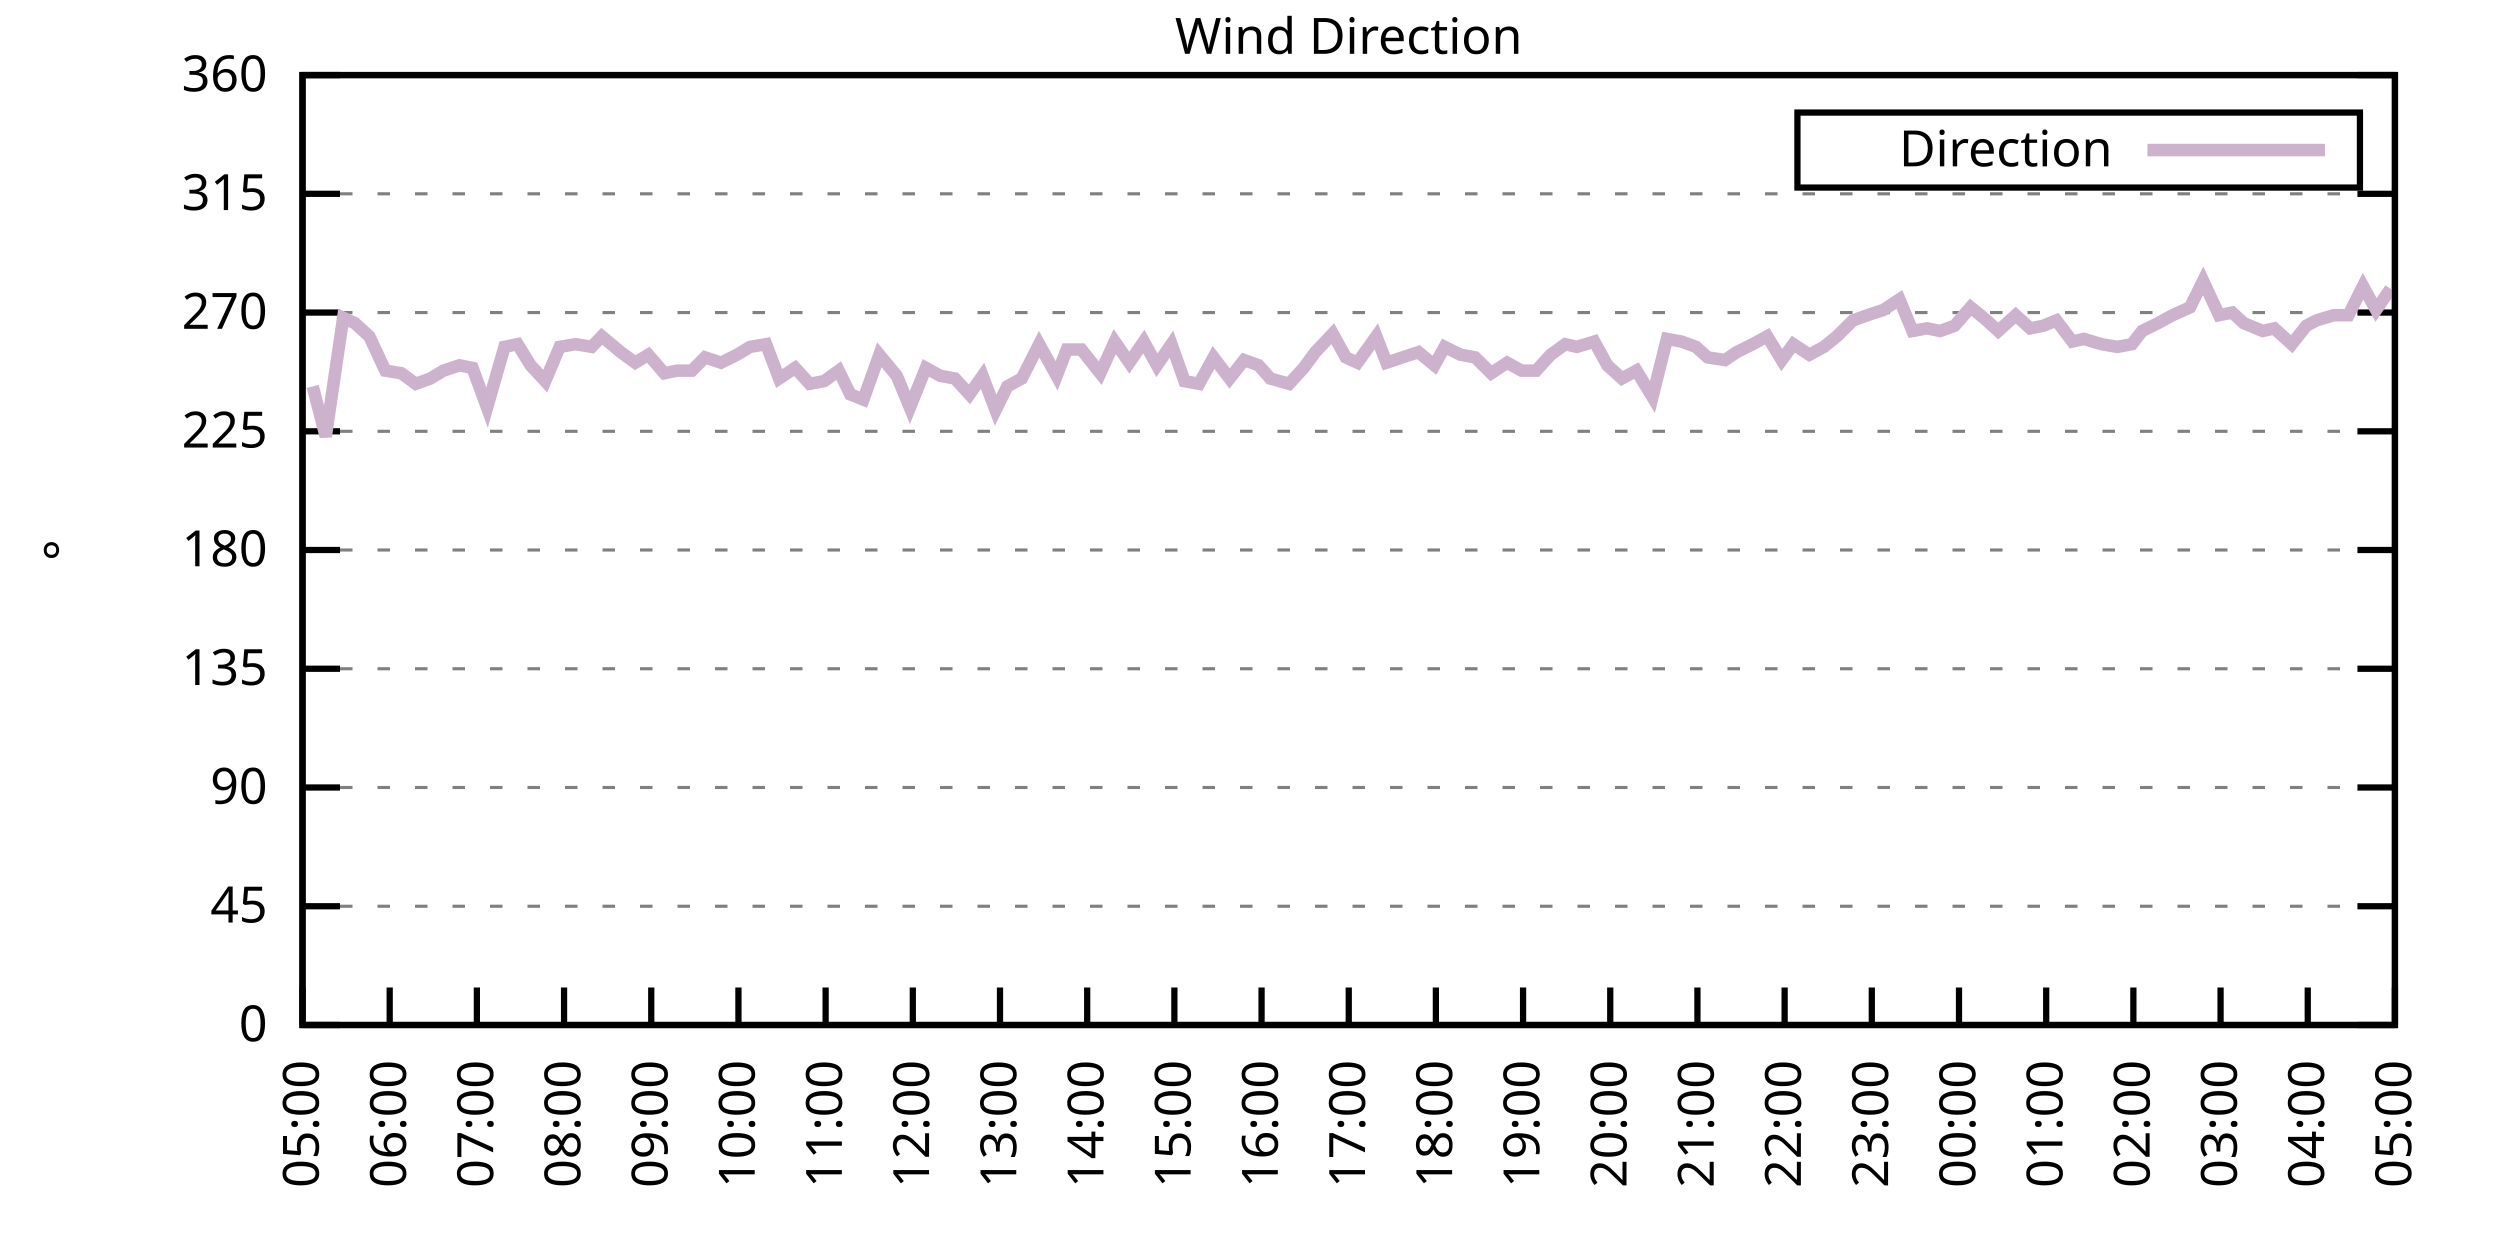
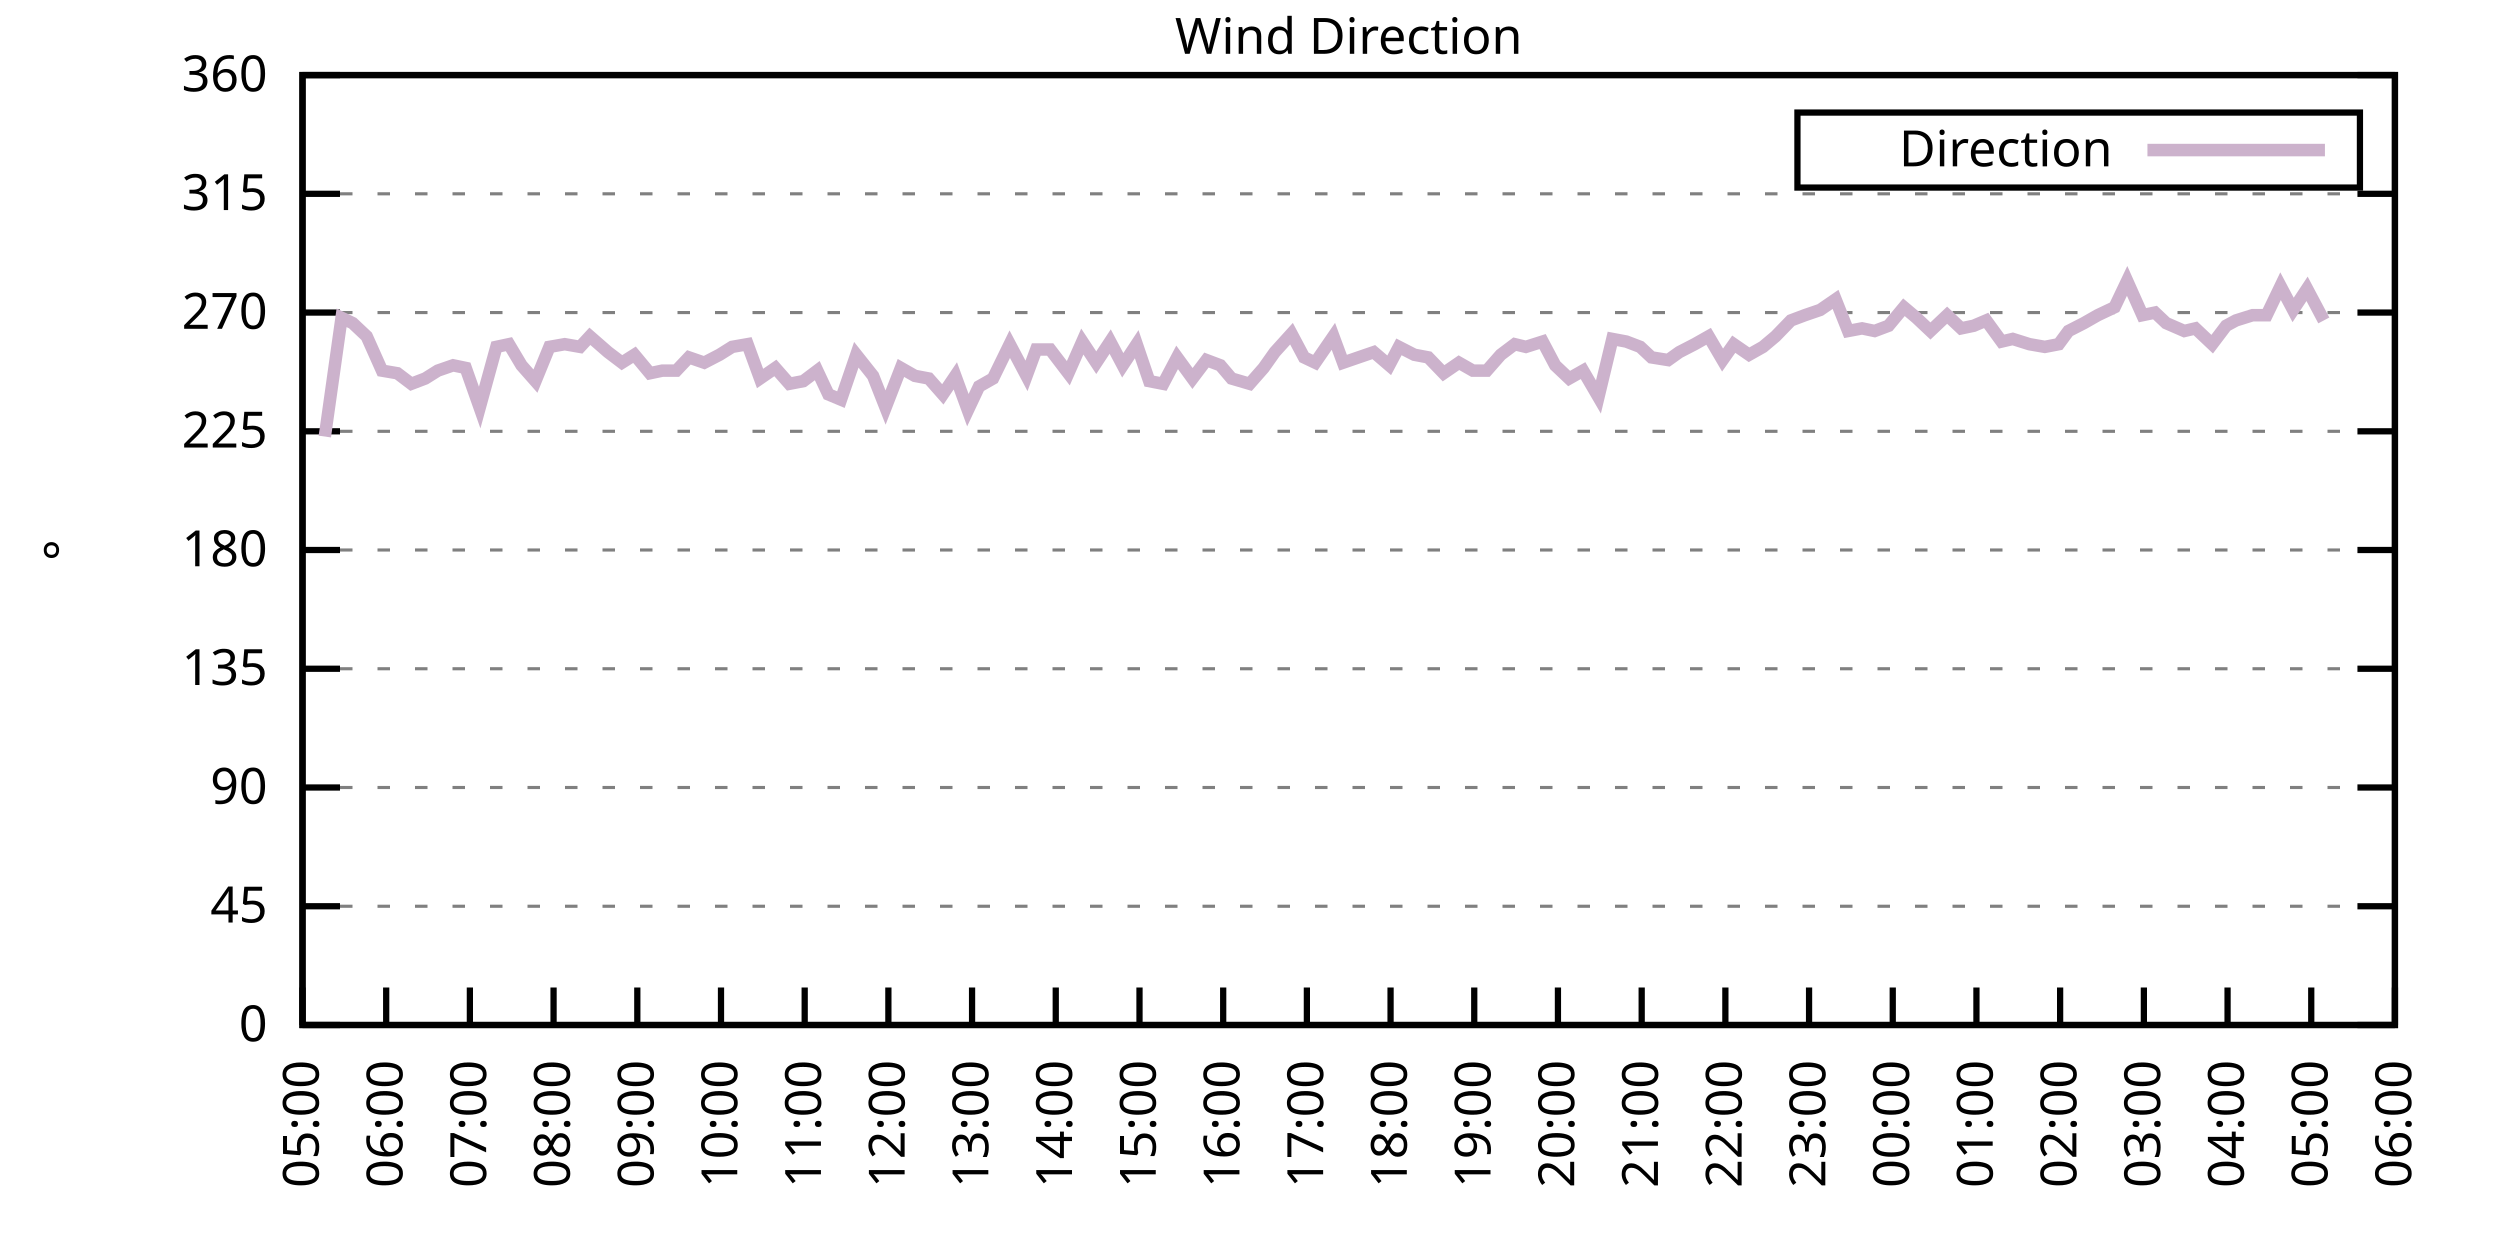
<svg xmlns="http://www.w3.org/2000/svg" xmlns:xlink="http://www.w3.org/1999/xlink" width="400" height="200" viewBox="0 0 400 200">
  <g id="gnuplot_canvas">
    <rect x="0" y="0" width="400" height="200" fill="none" />
    <defs>
      <circle id="gpDot" r="0.5" stroke-width="0.5" stroke="currentColor" />
      <path id="gpPt0" stroke-width="0.333" stroke="currentColor" d="M-1,0 h2 M0,-1 v2" />
      <path id="gpPt1" stroke-width="0.333" stroke="currentColor" d="M-1,-1 L1,1 M1,-1 L-1,1" />
      <path id="gpPt2" stroke-width="0.333" stroke="currentColor" d="M-1,0 L1,0 M0,-1 L0,1 M-1,-1 L1,1 M-1,1 L1,-1" />
      <rect id="gpPt3" stroke-width="0.333" stroke="currentColor" x="-1" y="-1" width="2" height="2" />
      <rect id="gpPt4" stroke-width="0.333" stroke="currentColor" fill="currentColor" x="-1" y="-1" width="2" height="2" />
      <circle id="gpPt5" stroke-width="0.333" stroke="currentColor" cx="0" cy="0" r="1" />
      <use xlink:href="#gpPt5" id="gpPt6" fill="currentColor" stroke="none" />
      <path id="gpPt7" stroke-width="0.333" stroke="currentColor" d="M0,-1.33 L-1.33,0.67 L1.33,0.67 z" />
      <use xlink:href="#gpPt7" id="gpPt8" fill="currentColor" stroke="none" />
      <use xlink:href="#gpPt7" id="gpPt9" stroke="currentColor" transform="rotate(180)" />
      <use xlink:href="#gpPt9" id="gpPt10" fill="currentColor" stroke="none" />
      <use xlink:href="#gpPt3" id="gpPt11" stroke="currentColor" transform="rotate(45)" />
      <use xlink:href="#gpPt11" id="gpPt12" fill="currentColor" stroke="none" />
      <path id="gpPt13" stroke-width="0.333" stroke="currentColor" d="M0,1.330 L1.265,0.411 L0.782,-1.067 L-0.782,-1.076 L-1.265,0.411 z" />
      <use xlink:href="#gpPt13" id="gpPt14" fill="currentColor" stroke="none" />
      <filter id="textbox" filterUnits="objectBoundingBox" x="0" y="0" height="1" width="1">
        <feFlood flood-color="white" flood-opacity="1" result="bgnd" />
        <feComposite in="SourceGraphic" in2="bgnd" operator="atop" />
      </filter>
      <filter id="greybox" filterUnits="objectBoundingBox" x="0" y="0" height="1" width="1">
        <feFlood flood-color="lightgrey" flood-opacity="1" result="grey" />
        <feComposite in="SourceGraphic" in2="grey" operator="atop" />
      </filter>
    </defs>
    <g fill="none" color="white" stroke="currentColor" stroke-width="1.00" stroke-linecap="butt" stroke-linejoin="miter">
</g>
    <g fill="none" color="black" stroke="currentColor" stroke-width="1.00" stroke-linecap="butt" stroke-linejoin="miter">
      <g stroke="none" shape-rendering="crispEdges">
        <polygon fill="rgb(255, 255, 255)" points="48.40,164.00 383.18,164.00 383.18,12.02 48.40,12.02 " />
      </g>
    </g>
    <g fill="none" color="black" stroke="currentColor" stroke-width="1.00" stroke-linecap="butt" stroke-linejoin="miter">
</g>
    <g fill="none" color="black" stroke="black" stroke-width="0.50" stroke-linecap="butt" stroke-linejoin="miter">
</g>
    <g fill="none" color="gray" stroke="currentColor" stroke-width="0.50" stroke-linecap="butt" stroke-linejoin="miter">
      <path stroke="gray" stroke-dasharray="2,4" class="gridline" d="M48.40,164.00 L383.19,164.00  " />
    </g>
    <g fill="none" color="gray" stroke="gray" stroke-width="1.00" stroke-linecap="butt" stroke-linejoin="miter">
</g>
    <g fill="none" color="black" stroke="currentColor" stroke-width="1.00" stroke-linecap="butt" stroke-linejoin="miter">
      <path stroke="black" d="M48.40,164.00 L54.40,164.00 M383.19,164.00 L377.19,164.00  " />
      <g transform="translate(42.80,166.60)" stroke="none" fill="black" font-family="Sans" font-size="8.00" text-anchor="end">
        <text>
          <tspan font-family="Sans"> 0</tspan>
        </text>
      </g>
    </g>
    <g fill="none" color="black" stroke="currentColor" stroke-width="1.00" stroke-linecap="butt" stroke-linejoin="miter">
</g>
    <g fill="none" color="black" stroke="black" stroke-width="0.50" stroke-linecap="butt" stroke-linejoin="miter">
</g>
    <g fill="none" color="gray" stroke="currentColor" stroke-width="0.50" stroke-linecap="butt" stroke-linejoin="miter">
      <path stroke="gray" stroke-dasharray="2,4" class="gridline" d="M48.40,145.00 L383.19,145.00  " />
    </g>
    <g fill="none" color="gray" stroke="gray" stroke-width="1.00" stroke-linecap="butt" stroke-linejoin="miter">
</g>
    <g fill="none" color="black" stroke="currentColor" stroke-width="1.00" stroke-linecap="butt" stroke-linejoin="miter">
      <path stroke="black" d="M48.40,145.00 L54.40,145.00 M383.19,145.00 L377.19,145.00  " />
      <g transform="translate(42.80,147.60)" stroke="none" fill="black" font-family="Sans" font-size="8.00" text-anchor="end">
        <text>
          <tspan font-family="Sans"> 45</tspan>
        </text>
      </g>
    </g>
    <g fill="none" color="black" stroke="currentColor" stroke-width="1.00" stroke-linecap="butt" stroke-linejoin="miter">
</g>
    <g fill="none" color="black" stroke="black" stroke-width="0.50" stroke-linecap="butt" stroke-linejoin="miter">
</g>
    <g fill="none" color="gray" stroke="currentColor" stroke-width="0.50" stroke-linecap="butt" stroke-linejoin="miter">
      <path stroke="gray" stroke-dasharray="2,4" class="gridline" d="M48.40,126.00 L383.19,126.00  " />
    </g>
    <g fill="none" color="gray" stroke="gray" stroke-width="1.00" stroke-linecap="butt" stroke-linejoin="miter">
</g>
    <g fill="none" color="black" stroke="currentColor" stroke-width="1.00" stroke-linecap="butt" stroke-linejoin="miter">
      <path stroke="black" d="M48.40,126.00 L54.40,126.00 M383.19,126.00 L377.19,126.00  " />
      <g transform="translate(42.80,128.60)" stroke="none" fill="black" font-family="Sans" font-size="8.00" text-anchor="end">
        <text>
          <tspan font-family="Sans"> 90</tspan>
        </text>
      </g>
    </g>
    <g fill="none" color="black" stroke="currentColor" stroke-width="1.00" stroke-linecap="butt" stroke-linejoin="miter">
</g>
    <g fill="none" color="black" stroke="black" stroke-width="0.50" stroke-linecap="butt" stroke-linejoin="miter">
</g>
    <g fill="none" color="gray" stroke="currentColor" stroke-width="0.50" stroke-linecap="butt" stroke-linejoin="miter">
      <path stroke="gray" stroke-dasharray="2,4" class="gridline" d="M48.40,107.00 L383.19,107.00  " />
    </g>
    <g fill="none" color="gray" stroke="gray" stroke-width="1.00" stroke-linecap="butt" stroke-linejoin="miter">
</g>
    <g fill="none" color="black" stroke="currentColor" stroke-width="1.00" stroke-linecap="butt" stroke-linejoin="miter">
      <path stroke="black" d="M48.40,107.00 L54.40,107.00 M383.19,107.00 L377.19,107.00  " />
      <g transform="translate(42.80,109.60)" stroke="none" fill="black" font-family="Sans" font-size="8.00" text-anchor="end">
        <text>
          <tspan font-family="Sans"> 135</tspan>
        </text>
      </g>
    </g>
    <g fill="none" color="black" stroke="currentColor" stroke-width="1.00" stroke-linecap="butt" stroke-linejoin="miter">
</g>
    <g fill="none" color="black" stroke="black" stroke-width="0.50" stroke-linecap="butt" stroke-linejoin="miter">
</g>
    <g fill="none" color="gray" stroke="currentColor" stroke-width="0.50" stroke-linecap="butt" stroke-linejoin="miter">
      <path stroke="gray" stroke-dasharray="2,4" class="gridline" d="M48.40,88.00 L383.19,88.00  " />
    </g>
    <g fill="none" color="gray" stroke="gray" stroke-width="1.00" stroke-linecap="butt" stroke-linejoin="miter">
</g>
    <g fill="none" color="black" stroke="currentColor" stroke-width="1.00" stroke-linecap="butt" stroke-linejoin="miter">
      <path stroke="black" d="M48.40,88.00 L54.40,88.00 M383.19,88.00 L377.19,88.00  " />
      <g transform="translate(42.80,90.60)" stroke="none" fill="black" font-family="Sans" font-size="8.00" text-anchor="end">
        <text>
          <tspan font-family="Sans"> 180</tspan>
        </text>
      </g>
    </g>
    <g fill="none" color="black" stroke="currentColor" stroke-width="1.00" stroke-linecap="butt" stroke-linejoin="miter">
</g>
    <g fill="none" color="black" stroke="black" stroke-width="0.50" stroke-linecap="butt" stroke-linejoin="miter">
</g>
    <g fill="none" color="gray" stroke="currentColor" stroke-width="0.50" stroke-linecap="butt" stroke-linejoin="miter">
      <path stroke="gray" stroke-dasharray="2,4" class="gridline" d="M48.40,69.01 L383.19,69.01  " />
    </g>
    <g fill="none" color="gray" stroke="gray" stroke-width="1.00" stroke-linecap="butt" stroke-linejoin="miter">
</g>
    <g fill="none" color="black" stroke="currentColor" stroke-width="1.00" stroke-linecap="butt" stroke-linejoin="miter">
      <path stroke="black" d="M48.40,69.01 L54.40,69.01 M383.19,69.01 L377.19,69.01  " />
      <g transform="translate(42.80,71.61)" stroke="none" fill="black" font-family="Sans" font-size="8.00" text-anchor="end">
        <text>
          <tspan font-family="Sans"> 225</tspan>
        </text>
      </g>
    </g>
    <g fill="none" color="black" stroke="currentColor" stroke-width="1.00" stroke-linecap="butt" stroke-linejoin="miter">
</g>
    <g fill="none" color="black" stroke="black" stroke-width="0.50" stroke-linecap="butt" stroke-linejoin="miter">
</g>
    <g fill="none" color="gray" stroke="currentColor" stroke-width="0.50" stroke-linecap="butt" stroke-linejoin="miter">
      <path stroke="gray" stroke-dasharray="2,4" class="gridline" d="M48.40,50.01 L383.19,50.01  " />
    </g>
    <g fill="none" color="gray" stroke="gray" stroke-width="1.00" stroke-linecap="butt" stroke-linejoin="miter">
</g>
    <g fill="none" color="black" stroke="currentColor" stroke-width="1.00" stroke-linecap="butt" stroke-linejoin="miter">
      <path stroke="black" d="M48.40,50.01 L54.40,50.01 M383.19,50.01 L377.19,50.01  " />
      <g transform="translate(42.80,52.61)" stroke="none" fill="black" font-family="Sans" font-size="8.00" text-anchor="end">
        <text>
          <tspan font-family="Sans"> 270</tspan>
        </text>
      </g>
    </g>
    <g fill="none" color="black" stroke="currentColor" stroke-width="1.00" stroke-linecap="butt" stroke-linejoin="miter">
</g>
    <g fill="none" color="black" stroke="black" stroke-width="0.50" stroke-linecap="butt" stroke-linejoin="miter">
</g>
    <g fill="none" color="gray" stroke="currentColor" stroke-width="0.50" stroke-linecap="butt" stroke-linejoin="miter">
      <path stroke="gray" stroke-dasharray="2,4" class="gridline" d="M48.40,31.01 L383.19,31.01  " />
    </g>
    <g fill="none" color="gray" stroke="gray" stroke-width="1.00" stroke-linecap="butt" stroke-linejoin="miter">
</g>
    <g fill="none" color="black" stroke="currentColor" stroke-width="1.00" stroke-linecap="butt" stroke-linejoin="miter">
      <path stroke="black" d="M48.40,31.01 L54.40,31.01 M383.19,31.01 L377.19,31.01  " />
      <g transform="translate(42.80,33.61)" stroke="none" fill="black" font-family="Sans" font-size="8.00" text-anchor="end">
        <text>
          <tspan font-family="Sans"> 315</tspan>
        </text>
      </g>
    </g>
    <g fill="none" color="black" stroke="currentColor" stroke-width="1.00" stroke-linecap="butt" stroke-linejoin="miter">
</g>
    <g fill="none" color="black" stroke="black" stroke-width="0.50" stroke-linecap="butt" stroke-linejoin="miter">
</g>
    <g fill="none" color="gray" stroke="currentColor" stroke-width="0.50" stroke-linecap="butt" stroke-linejoin="miter">
      <path stroke="gray" stroke-dasharray="2,4" class="gridline" d="M48.40,12.01 L383.19,12.01  " />
    </g>
    <g fill="none" color="gray" stroke="gray" stroke-width="1.00" stroke-linecap="butt" stroke-linejoin="miter">
</g>
    <g fill="none" color="black" stroke="currentColor" stroke-width="1.00" stroke-linecap="butt" stroke-linejoin="miter">
      <path stroke="black" d="M48.40,12.01 L54.40,12.01 M383.19,12.01 L377.19,12.01  " />
      <g transform="translate(42.80,14.61)" stroke="none" fill="black" font-family="Sans" font-size="8.00" text-anchor="end">
        <text>
          <tspan font-family="Sans"> 360</tspan>
        </text>
      </g>
    </g>
    <g fill="none" color="black" stroke="currentColor" stroke-width="1.00" stroke-linecap="butt" stroke-linejoin="miter">
      <path stroke="black" d="M48.40,164.00 L48.40,158.00  " />
      <g transform="translate(51.00,169.60) rotate(270.00)" stroke="none" fill="black" font-family="Sans" font-size="8.00" text-anchor="end">
        <text>
          <tspan font-family="Sans">05:00</tspan>
        </text>
      </g>
    </g>
    <g fill="none" color="black" stroke="currentColor" stroke-width="1.00" stroke-linecap="butt" stroke-linejoin="miter">
-       <path stroke="black" d="M62.35,164.00 L62.35,158.00  " />
-       <g transform="translate(64.95,169.60) rotate(270.00)" stroke="none" fill="black" font-family="Sans" font-size="8.00" text-anchor="end">
+       <path stroke="black" d="M61.79,164.00 L61.79,158.00  " />
+       <g transform="translate(64.39,169.60) rotate(270.00)" stroke="none" fill="black" font-family="Sans" font-size="8.00" text-anchor="end">
        <text>
          <tspan font-family="Sans">06:00</tspan>
        </text>
      </g>
    </g>
    <g fill="none" color="black" stroke="currentColor" stroke-width="1.00" stroke-linecap="butt" stroke-linejoin="miter">
-       <path stroke="black" d="M76.30,164.00 L76.30,158.00  " />
-       <g transform="translate(78.90,169.60) rotate(270.00)" stroke="none" fill="black" font-family="Sans" font-size="8.00" text-anchor="end">
+       <path stroke="black" d="M75.18,164.00 L75.18,158.00  " />
+       <g transform="translate(77.78,169.60) rotate(270.00)" stroke="none" fill="black" font-family="Sans" font-size="8.00" text-anchor="end">
        <text>
          <tspan font-family="Sans">07:00</tspan>
        </text>
      </g>
    </g>
    <g fill="none" color="black" stroke="currentColor" stroke-width="1.00" stroke-linecap="butt" stroke-linejoin="miter">
-       <path stroke="black" d="M90.25,164.00 L90.25,158.00  " />
-       <g transform="translate(92.85,169.60) rotate(270.00)" stroke="none" fill="black" font-family="Sans" font-size="8.00" text-anchor="end">
+       <path stroke="black" d="M88.57,164.00 L88.57,158.00  " />
+       <g transform="translate(91.17,169.60) rotate(270.00)" stroke="none" fill="black" font-family="Sans" font-size="8.00" text-anchor="end">
        <text>
          <tspan font-family="Sans">08:00</tspan>
        </text>
      </g>
    </g>
    <g fill="none" color="black" stroke="currentColor" stroke-width="1.00" stroke-linecap="butt" stroke-linejoin="miter">
-       <path stroke="black" d="M104.20,164.00 L104.20,158.00  " />
-       <g transform="translate(106.80,169.60) rotate(270.00)" stroke="none" fill="black" font-family="Sans" font-size="8.00" text-anchor="end">
+       <path stroke="black" d="M101.97,164.00 L101.97,158.00  " />
+       <g transform="translate(104.57,169.60) rotate(270.00)" stroke="none" fill="black" font-family="Sans" font-size="8.00" text-anchor="end">
        <text>
          <tspan font-family="Sans">09:00</tspan>
        </text>
      </g>
    </g>
    <g fill="none" color="black" stroke="currentColor" stroke-width="1.00" stroke-linecap="butt" stroke-linejoin="miter">
-       <path stroke="black" d="M118.15,164.00 L118.15,158.00  " />
-       <g transform="translate(120.75,169.60) rotate(270.00)" stroke="none" fill="black" font-family="Sans" font-size="8.00" text-anchor="end">
+       <path stroke="black" d="M115.36,164.00 L115.36,158.00  " />
+       <g transform="translate(117.96,169.60) rotate(270.00)" stroke="none" fill="black" font-family="Sans" font-size="8.00" text-anchor="end">
        <text>
          <tspan font-family="Sans">10:00</tspan>
        </text>
      </g>
    </g>
    <g fill="none" color="black" stroke="currentColor" stroke-width="1.00" stroke-linecap="butt" stroke-linejoin="miter">
-       <path stroke="black" d="M132.10,164.00 L132.10,158.00  " />
-       <g transform="translate(134.70,169.60) rotate(270.00)" stroke="none" fill="black" font-family="Sans" font-size="8.00" text-anchor="end">
+       <path stroke="black" d="M128.75,164.00 L128.75,158.00  " />
+       <g transform="translate(131.35,169.60) rotate(270.00)" stroke="none" fill="black" font-family="Sans" font-size="8.00" text-anchor="end">
        <text>
          <tspan font-family="Sans">11:00</tspan>
        </text>
      </g>
    </g>
    <g fill="none" color="black" stroke="currentColor" stroke-width="1.00" stroke-linecap="butt" stroke-linejoin="miter">
-       <path stroke="black" d="M146.05,164.00 L146.05,158.00  " />
-       <g transform="translate(148.65,169.60) rotate(270.00)" stroke="none" fill="black" font-family="Sans" font-size="8.00" text-anchor="end">
+       <path stroke="black" d="M142.14,164.00 L142.14,158.00  " />
+       <g transform="translate(144.74,169.60) rotate(270.00)" stroke="none" fill="black" font-family="Sans" font-size="8.00" text-anchor="end">
        <text>
          <tspan font-family="Sans">12:00</tspan>
        </text>
      </g>
    </g>
    <g fill="none" color="black" stroke="currentColor" stroke-width="1.00" stroke-linecap="butt" stroke-linejoin="miter">
-       <path stroke="black" d="M160.00,164.00 L160.00,158.00  " />
-       <g transform="translate(162.60,169.60) rotate(270.00)" stroke="none" fill="black" font-family="Sans" font-size="8.00" text-anchor="end">
+       <path stroke="black" d="M155.53,164.00 L155.53,158.00  " />
+       <g transform="translate(158.13,169.60) rotate(270.00)" stroke="none" fill="black" font-family="Sans" font-size="8.00" text-anchor="end">
        <text>
          <tspan font-family="Sans">13:00</tspan>
        </text>
      </g>
    </g>
    <g fill="none" color="black" stroke="currentColor" stroke-width="1.00" stroke-linecap="butt" stroke-linejoin="miter">
-       <path stroke="black" d="M173.95,164.00 L173.95,158.00  " />
-       <g transform="translate(176.55,169.60) rotate(270.00)" stroke="none" fill="black" font-family="Sans" font-size="8.00" text-anchor="end">
+       <path stroke="black" d="M168.92,164.00 L168.92,158.00  " />
+       <g transform="translate(171.52,169.60) rotate(270.00)" stroke="none" fill="black" font-family="Sans" font-size="8.00" text-anchor="end">
        <text>
          <tspan font-family="Sans">14:00</tspan>
        </text>
      </g>
    </g>
    <g fill="none" color="black" stroke="currentColor" stroke-width="1.00" stroke-linecap="butt" stroke-linejoin="miter">
-       <path stroke="black" d="M187.90,164.00 L187.90,158.00  " />
-       <g transform="translate(190.50,169.60) rotate(270.00)" stroke="none" fill="black" font-family="Sans" font-size="8.00" text-anchor="end">
+       <path stroke="black" d="M182.32,164.00 L182.32,158.00  " />
+       <g transform="translate(184.92,169.60) rotate(270.00)" stroke="none" fill="black" font-family="Sans" font-size="8.00" text-anchor="end">
        <text>
          <tspan font-family="Sans">15:00</tspan>
        </text>
      </g>
    </g>
    <g fill="none" color="black" stroke="currentColor" stroke-width="1.00" stroke-linecap="butt" stroke-linejoin="miter">
-       <path stroke="black" d="M201.85,164.00 L201.85,158.00  " />
-       <g transform="translate(204.45,169.60) rotate(270.00)" stroke="none" fill="black" font-family="Sans" font-size="8.00" text-anchor="end">
+       <path stroke="black" d="M195.71,164.00 L195.71,158.00  " />
+       <g transform="translate(198.31,169.60) rotate(270.00)" stroke="none" fill="black" font-family="Sans" font-size="8.00" text-anchor="end">
        <text>
          <tspan font-family="Sans">16:00</tspan>
        </text>
      </g>
    </g>
    <g fill="none" color="black" stroke="currentColor" stroke-width="1.00" stroke-linecap="butt" stroke-linejoin="miter">
-       <path stroke="black" d="M215.80,164.00 L215.80,158.00  " />
-       <g transform="translate(218.40,169.60) rotate(270.00)" stroke="none" fill="black" font-family="Sans" font-size="8.00" text-anchor="end">
+       <path stroke="black" d="M209.10,164.00 L209.10,158.00  " />
+       <g transform="translate(211.70,169.60) rotate(270.00)" stroke="none" fill="black" font-family="Sans" font-size="8.00" text-anchor="end">
        <text>
          <tspan font-family="Sans">17:00</tspan>
        </text>
      </g>
    </g>
    <g fill="none" color="black" stroke="currentColor" stroke-width="1.00" stroke-linecap="butt" stroke-linejoin="miter">
-       <path stroke="black" d="M229.74,164.00 L229.74,158.00  " />
-       <g transform="translate(232.34,169.60) rotate(270.00)" stroke="none" fill="black" font-family="Sans" font-size="8.00" text-anchor="end">
+       <path stroke="black" d="M222.49,164.00 L222.49,158.00  " />
+       <g transform="translate(225.09,169.60) rotate(270.00)" stroke="none" fill="black" font-family="Sans" font-size="8.00" text-anchor="end">
        <text>
          <tspan font-family="Sans">18:00</tspan>
        </text>
      </g>
    </g>
    <g fill="none" color="black" stroke="currentColor" stroke-width="1.00" stroke-linecap="butt" stroke-linejoin="miter">
-       <path stroke="black" d="M243.69,164.00 L243.69,158.00  " />
-       <g transform="translate(246.29,169.60) rotate(270.00)" stroke="none" fill="black" font-family="Sans" font-size="8.00" text-anchor="end">
+       <path stroke="black" d="M235.88,164.00 L235.88,158.00  " />
+       <g transform="translate(238.48,169.60) rotate(270.00)" stroke="none" fill="black" font-family="Sans" font-size="8.00" text-anchor="end">
        <text>
          <tspan font-family="Sans">19:00</tspan>
        </text>
      </g>
    </g>
    <g fill="none" color="black" stroke="currentColor" stroke-width="1.00" stroke-linecap="butt" stroke-linejoin="miter">
-       <path stroke="black" d="M257.64,164.00 L257.64,158.00  " />
-       <g transform="translate(260.24,169.60) rotate(270.00)" stroke="none" fill="black" font-family="Sans" font-size="8.00" text-anchor="end">
+       <path stroke="black" d="M249.27,164.00 L249.27,158.00  " />
+       <g transform="translate(251.87,169.60) rotate(270.00)" stroke="none" fill="black" font-family="Sans" font-size="8.00" text-anchor="end">
        <text>
          <tspan font-family="Sans">20:00</tspan>
        </text>
      </g>
    </g>
    <g fill="none" color="black" stroke="currentColor" stroke-width="1.00" stroke-linecap="butt" stroke-linejoin="miter">
-       <path stroke="black" d="M271.59,164.00 L271.59,158.00  " />
-       <g transform="translate(274.19,169.60) rotate(270.00)" stroke="none" fill="black" font-family="Sans" font-size="8.00" text-anchor="end">
+       <path stroke="black" d="M262.67,164.00 L262.67,158.00  " />
+       <g transform="translate(265.27,169.60) rotate(270.00)" stroke="none" fill="black" font-family="Sans" font-size="8.00" text-anchor="end">
        <text>
          <tspan font-family="Sans">21:00</tspan>
        </text>
      </g>
    </g>
    <g fill="none" color="black" stroke="currentColor" stroke-width="1.00" stroke-linecap="butt" stroke-linejoin="miter">
-       <path stroke="black" d="M285.54,164.00 L285.54,158.00  " />
-       <g transform="translate(288.14,169.60) rotate(270.00)" stroke="none" fill="black" font-family="Sans" font-size="8.00" text-anchor="end">
+       <path stroke="black" d="M276.06,164.00 L276.06,158.00  " />
+       <g transform="translate(278.66,169.60) rotate(270.00)" stroke="none" fill="black" font-family="Sans" font-size="8.00" text-anchor="end">
        <text>
          <tspan font-family="Sans">22:00</tspan>
        </text>
      </g>
    </g>
    <g fill="none" color="black" stroke="currentColor" stroke-width="1.00" stroke-linecap="butt" stroke-linejoin="miter">
-       <path stroke="black" d="M299.49,164.00 L299.49,158.00  " />
-       <g transform="translate(302.09,169.60) rotate(270.00)" stroke="none" fill="black" font-family="Sans" font-size="8.00" text-anchor="end">
+       <path stroke="black" d="M289.45,164.00 L289.45,158.00  " />
+       <g transform="translate(292.05,169.60) rotate(270.00)" stroke="none" fill="black" font-family="Sans" font-size="8.00" text-anchor="end">
        <text>
          <tspan font-family="Sans">23:00</tspan>
        </text>
      </g>
    </g>
    <g fill="none" color="black" stroke="currentColor" stroke-width="1.00" stroke-linecap="butt" stroke-linejoin="miter">
-       <path stroke="black" d="M313.44,164.00 L313.44,158.00  " />
-       <g transform="translate(316.04,169.60) rotate(270.00)" stroke="none" fill="black" font-family="Sans" font-size="8.00" text-anchor="end">
+       <path stroke="black" d="M302.84,164.00 L302.84,158.00  " />
+       <g transform="translate(305.44,169.60) rotate(270.00)" stroke="none" fill="black" font-family="Sans" font-size="8.00" text-anchor="end">
        <text>
          <tspan font-family="Sans">00:00</tspan>
        </text>
      </g>
    </g>
    <g fill="none" color="black" stroke="currentColor" stroke-width="1.00" stroke-linecap="butt" stroke-linejoin="miter">
-       <path stroke="black" d="M327.39,164.00 L327.39,158.00  " />
-       <g transform="translate(329.99,169.60) rotate(270.00)" stroke="none" fill="black" font-family="Sans" font-size="8.00" text-anchor="end">
+       <path stroke="black" d="M316.23,164.00 L316.23,158.00  " />
+       <g transform="translate(318.83,169.60) rotate(270.00)" stroke="none" fill="black" font-family="Sans" font-size="8.00" text-anchor="end">
        <text>
          <tspan font-family="Sans">01:00</tspan>
        </text>
      </g>
    </g>
    <g fill="none" color="black" stroke="currentColor" stroke-width="1.00" stroke-linecap="butt" stroke-linejoin="miter">
-       <path stroke="black" d="M341.34,164.00 L341.34,158.00  " />
-       <g transform="translate(343.94,169.60) rotate(270.00)" stroke="none" fill="black" font-family="Sans" font-size="8.00" text-anchor="end">
+       <path stroke="black" d="M329.62,164.00 L329.62,158.00  " />
+       <g transform="translate(332.22,169.60) rotate(270.00)" stroke="none" fill="black" font-family="Sans" font-size="8.00" text-anchor="end">
        <text>
          <tspan font-family="Sans">02:00</tspan>
        </text>
      </g>
    </g>
    <g fill="none" color="black" stroke="currentColor" stroke-width="1.00" stroke-linecap="butt" stroke-linejoin="miter">
-       <path stroke="black" d="M355.29,164.00 L355.29,158.00  " />
-       <g transform="translate(357.89,169.60) rotate(270.00)" stroke="none" fill="black" font-family="Sans" font-size="8.00" text-anchor="end">
+       <path stroke="black" d="M343.02,164.00 L343.02,158.00  " />
+       <g transform="translate(345.62,169.60) rotate(270.00)" stroke="none" fill="black" font-family="Sans" font-size="8.00" text-anchor="end">
        <text>
          <tspan font-family="Sans">03:00</tspan>
        </text>
      </g>
    </g>
    <g fill="none" color="black" stroke="currentColor" stroke-width="1.00" stroke-linecap="butt" stroke-linejoin="miter">
-       <path stroke="black" d="M369.24,164.00 L369.24,158.00  " />
-       <g transform="translate(371.84,169.60) rotate(270.00)" stroke="none" fill="black" font-family="Sans" font-size="8.00" text-anchor="end">
+       <path stroke="black" d="M356.41,164.00 L356.41,158.00  " />
+       <g transform="translate(359.01,169.60) rotate(270.00)" stroke="none" fill="black" font-family="Sans" font-size="8.00" text-anchor="end">
        <text>
          <tspan font-family="Sans">04:00</tspan>
+         </text>
+       </g>
+     </g>
+     <g fill="none" color="black" stroke="currentColor" stroke-width="1.00" stroke-linecap="butt" stroke-linejoin="miter">
+       <path stroke="black" d="M369.80,164.00 L369.80,158.00  " />
+       <g transform="translate(372.40,169.60) rotate(270.00)" stroke="none" fill="black" font-family="Sans" font-size="8.00" text-anchor="end">
+         <text>
+           <tspan font-family="Sans">05:00</tspan>
        </text>
      </g>
    </g>
    <g fill="none" color="black" stroke="currentColor" stroke-width="1.00" stroke-linecap="butt" stroke-linejoin="miter">
      <path stroke="black" d="M383.19,164.00 L383.19,158.00  " />
      <g transform="translate(385.79,169.60) rotate(270.00)" stroke="none" fill="black" font-family="Sans" font-size="8.00" text-anchor="end">
        <text>
-           <tspan font-family="Sans">05:00</tspan>
+           <tspan font-family="Sans">06:00</tspan>
        </text>
      </g>
    </g>
    <g fill="none" color="black" stroke="currentColor" stroke-width="1.00" stroke-linecap="butt" stroke-linejoin="miter">
</g>
    <g fill="none" color="black" stroke="currentColor" stroke-width="1.00" stroke-linecap="butt" stroke-linejoin="miter">
      <path stroke="black" d="M48.40,12.01 L48.40,164.00 L383.19,164.00 L383.19,12.01 L48.40,12.01 Z  " />
    </g>
    <g fill="none" color="black" stroke="currentColor" stroke-width="1.00" stroke-linecap="butt" stroke-linejoin="miter">
</g>
    <g fill="none" color="black" stroke="currentColor" stroke-width="1.00" stroke-linecap="butt" stroke-linejoin="miter">
      <path stroke="black" d="M287.59,30.01 L287.59,18.01 L377.59,18.01 L377.59,30.01 L287.59,30.01 Z  " />
    </g>
    <g id="Wind_direction_plot_1">
      <g fill="none" color="white" stroke="black" stroke-width="2.00" stroke-linecap="butt" stroke-linejoin="miter">
</g>
      <g fill="none" color="black" stroke="currentColor" stroke-width="2.00" stroke-linecap="butt" stroke-linejoin="miter">
        <g transform="translate(337.99,26.61)" stroke="none" fill="black" font-family="Sans" font-size="8.00" text-anchor="end">
          <text>
            <tspan font-family="Sans">Direction</tspan>
          </text>
        </g>
      </g>
      <g fill="none" color="black" stroke="currentColor" stroke-width="2.00" stroke-linecap="butt" stroke-linejoin="miter">
-         <path stroke="rgb(204, 178, 204)" d="M343.59,24.01 L371.99,24.01 M50.03,61.83 L52.12,69.85 L54.91,50.85 L56.77,51.70 L59.09,53.81 L61.65,59.30   L64.21,59.72 L66.53,61.41 L68.86,60.56 L70.95,59.30 L73.51,58.45 L75.60,58.87 L77.93,65.21 L80.72,55.50   L82.81,55.07 L84.90,58.45 L87.23,60.98 L89.55,55.50 L92.11,55.07 L94.67,55.50 L96.29,53.81 L99.32,56.34   L101.64,58.03 L103.73,56.76 L106.29,59.72 L108.38,59.30 L110.71,59.30 L112.80,57.18 L115.36,58.03 L117.92,56.76   L120.01,55.50 L122.57,55.07 L124.66,60.56 L127.22,58.87 L129.54,61.41 L131.87,60.98 L134.19,59.30 L136.05,63.10   L138.14,63.94 L140.70,56.76 L143.49,60.14 L145.58,65.21 L148.14,58.87 L150.46,60.14 L152.79,60.56 L155.11,63.10   L157.21,60.14 L159.30,65.63 L161.16,61.83 L163.48,60.56 L166.27,55.07 L169.06,60.14 L170.69,55.92 L173.02,55.92   L176.04,59.72 L178.36,54.65 L180.69,58.03 L183.01,54.65 L185.11,58.45 L187.43,55.07 L189.52,60.98 L191.85,61.41   L194.17,57.18 L196.73,60.56 L199.06,57.61 L201.38,58.45 L203.24,60.56 L206.26,61.41 L208.59,58.87 L210.45,56.34   L213.24,53.39 L215.33,57.18 L217.19,58.03 L220.21,53.81 L221.84,58.03 L224.40,57.18 L226.95,56.34 L229.51,58.45   L231.14,55.50 L233.70,56.76 L236.02,57.18 L238.58,59.72 L241.14,58.03 L243.46,59.30 L245.79,59.30 L248.11,56.76   L250.44,55.07 L252.30,55.50 L255.09,54.65 L257.18,58.45 L259.50,60.56 L261.83,59.30 L264.39,63.52 L266.71,54.23   L269.04,54.65 L271.36,55.50 L273.22,57.18 L276.01,57.61 L277.87,56.34 L280.43,55.07 L282.75,53.81 L285.08,57.61   L286.94,55.07 L289.50,56.76 L291.82,55.50 L293.91,53.81 L296.47,51.27 L298.80,50.43 L301.35,49.59 L303.91,47.90   L306.00,52.96 L308.33,52.54 L310.42,52.96 L312.74,52.12 L315.30,49.16 L317.39,50.85 L319.72,52.96 L322.51,50.43   L324.83,52.54 L326.93,52.12 L329.02,51.27 L331.58,54.65 L333.44,54.23 L336.23,55.07 L338.78,55.50 L341.11,55.07   L342.74,52.96 L345.29,51.70 L347.62,50.43 L350.41,49.16 L352.50,44.94 L355.06,50.43 L357.15,50.01 L359.01,51.70   L362.03,52.96 L363.89,52.54 L366.68,55.07 L369.01,52.12 L370.64,51.27 L373.43,50.43 L375.75,50.43 L378.08,45.79   L380.17,49.59 L382.49,46.21  " />
+         <path stroke="rgb(204, 178, 204)" d="M343.59,24.01 L371.99,24.01 M51.97,69.85 L54.65,50.85 L56.43,51.70 L58.67,53.81 L61.12,59.30 L63.58,59.72   L65.81,61.41 L68.04,60.56 L70.05,59.30 L72.50,58.45 L74.51,58.87 L76.75,65.21 L79.42,55.50 L81.43,55.07   L83.44,58.45 L85.67,60.98 L87.91,55.50 L90.36,55.07 L92.82,55.50 L94.38,53.81 L97.28,56.34 L99.51,58.03   L101.52,56.76 L103.98,59.72 L105.98,59.30 L108.22,59.30 L110.22,57.18 L112.68,58.03 L115.13,56.76 L117.14,55.50   L119.60,55.07 L121.61,60.56 L124.06,58.87 L126.29,61.41 L128.53,60.98 L130.76,59.30 L132.54,63.10 L134.55,63.94   L137.01,56.76 L139.69,60.14 L141.69,65.21 L144.15,58.87 L146.38,60.14 L148.61,60.56 L150.85,63.10 L152.85,60.14   L154.86,65.63 L156.65,61.83 L158.88,60.56 L161.56,55.07 L164.24,60.14 L165.80,55.92 L168.03,55.92 L170.93,59.72   L173.17,54.65 L175.40,58.03 L177.63,54.65 L179.64,58.45 L181.87,55.07 L183.88,60.98 L186.11,61.41 L188.34,57.18   L190.80,60.56 L193.03,57.61 L195.26,58.45 L197.05,60.56 L199.95,61.41 L202.18,58.87 L203.97,56.34 L206.64,53.39   L208.65,57.18 L210.44,58.03 L213.34,53.81 L214.90,58.03 L217.36,57.18 L219.81,56.34 L222.27,58.45 L223.83,55.50   L226.29,56.76 L228.52,57.18 L230.97,59.72 L233.43,58.03 L235.66,59.30 L237.89,59.30 L240.12,56.76 L242.36,55.07   L244.14,55.50 L246.82,54.65 L248.83,58.45 L251.06,60.56 L253.29,59.30 L255.75,63.52 L257.98,54.23 L260.21,54.65   L262.44,55.50 L264.23,57.18 L266.91,57.61 L268.69,56.34 L271.15,55.07 L273.38,53.81 L275.61,57.61 L277.40,55.07   L279.85,56.76 L282.08,55.50 L284.09,53.81 L286.55,51.27 L288.78,50.43 L291.23,49.59 L293.69,47.90 L295.70,52.96   L297.93,52.54 L299.94,52.96 L302.17,52.12 L304.63,49.16 L306.63,50.85 L308.87,52.96 L311.54,50.43 L313.78,52.54   L315.79,52.12 L317.79,51.27 L320.25,54.65 L322.04,54.23 L324.71,55.07 L327.17,55.50 L329.40,55.07 L330.96,52.96   L333.42,51.70 L335.65,50.43 L338.33,49.16 L340.34,44.94 L342.79,50.43 L344.80,50.01 L346.59,51.70 L349.49,52.96   L351.27,52.54 L353.95,55.07 L356.18,52.12 L357.75,51.27 L360.42,50.43 L362.66,50.43 L364.89,45.79 L366.90,49.59   L369.13,46.21 L371.81,51.27  " />
      </g>
    </g>
    <g fill="none" color="black" stroke="currentColor" stroke-width="2.00" stroke-linecap="butt" stroke-linejoin="miter">
</g>
    <g fill="none" color="black" stroke="black" stroke-width="1.00" stroke-linecap="butt" stroke-linejoin="miter">
</g>
    <g fill="none" color="black" stroke="currentColor" stroke-width="1.00" stroke-linecap="butt" stroke-linejoin="miter">
      <path stroke="black" d="M48.40,12.01 L48.40,164.00 L383.19,164.00 L383.19,12.01 L48.40,12.01 Z  " />
      <g transform="translate(12.80,88.01) rotate(270.00)" stroke="none" fill="black" font-family="Sans" font-size="8.00" text-anchor="middle">
        <text>
          <tspan font-family="Sans">°</tspan>
        </text>
      </g>
    </g>
    <g fill="none" color="black" stroke="currentColor" stroke-width="1.00" stroke-linecap="butt" stroke-linejoin="miter">
</g>
    <g fill="none" color="black" stroke="currentColor" stroke-width="1.00" stroke-linecap="butt" stroke-linejoin="miter">
      <g transform="translate(215.79,8.61)" stroke="none" fill="black" font-family="Sans" font-size="8.00" text-anchor="middle">
        <text>
          <tspan font-family="Sans">Wind Direction</tspan>
        </text>
      </g>
    </g>
    <g fill="none" color="black" stroke="currentColor" stroke-width="1.00" stroke-linecap="butt" stroke-linejoin="miter">
</g>
  </g>
</svg>
